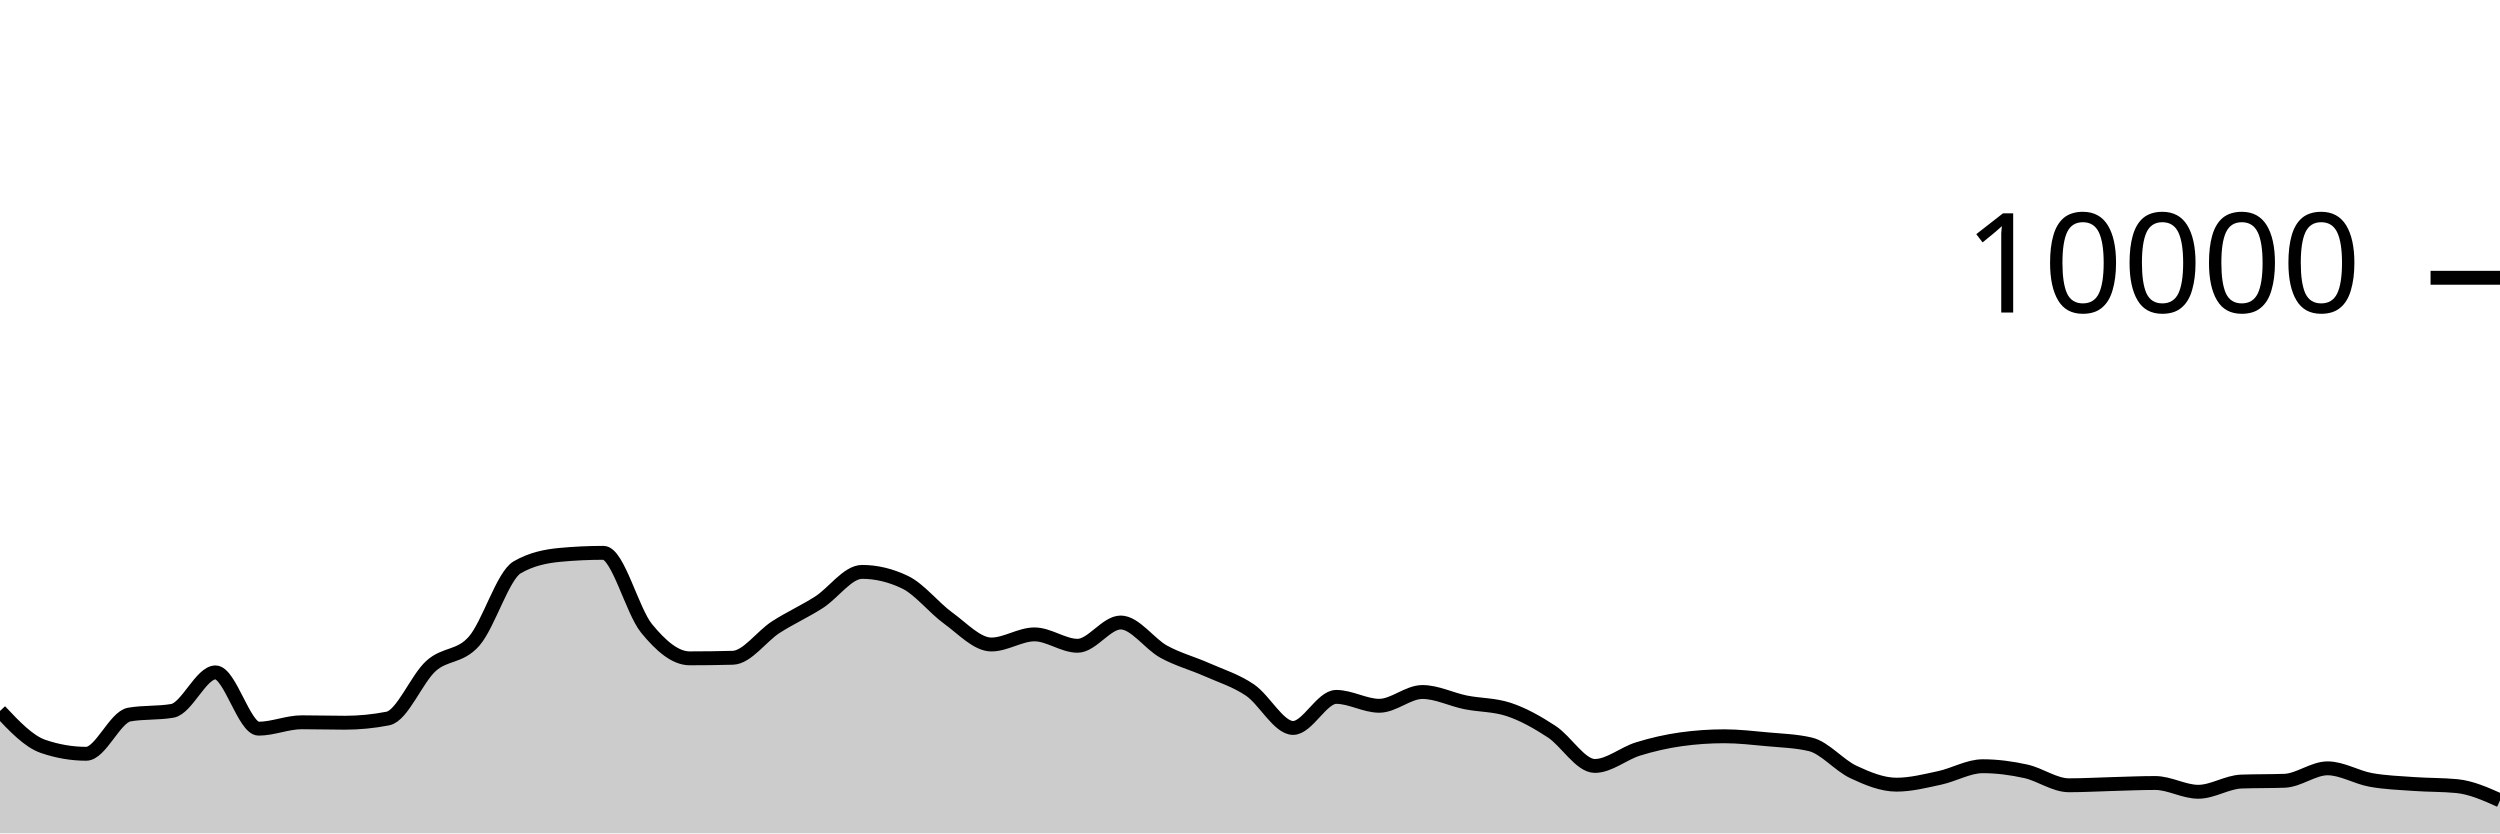
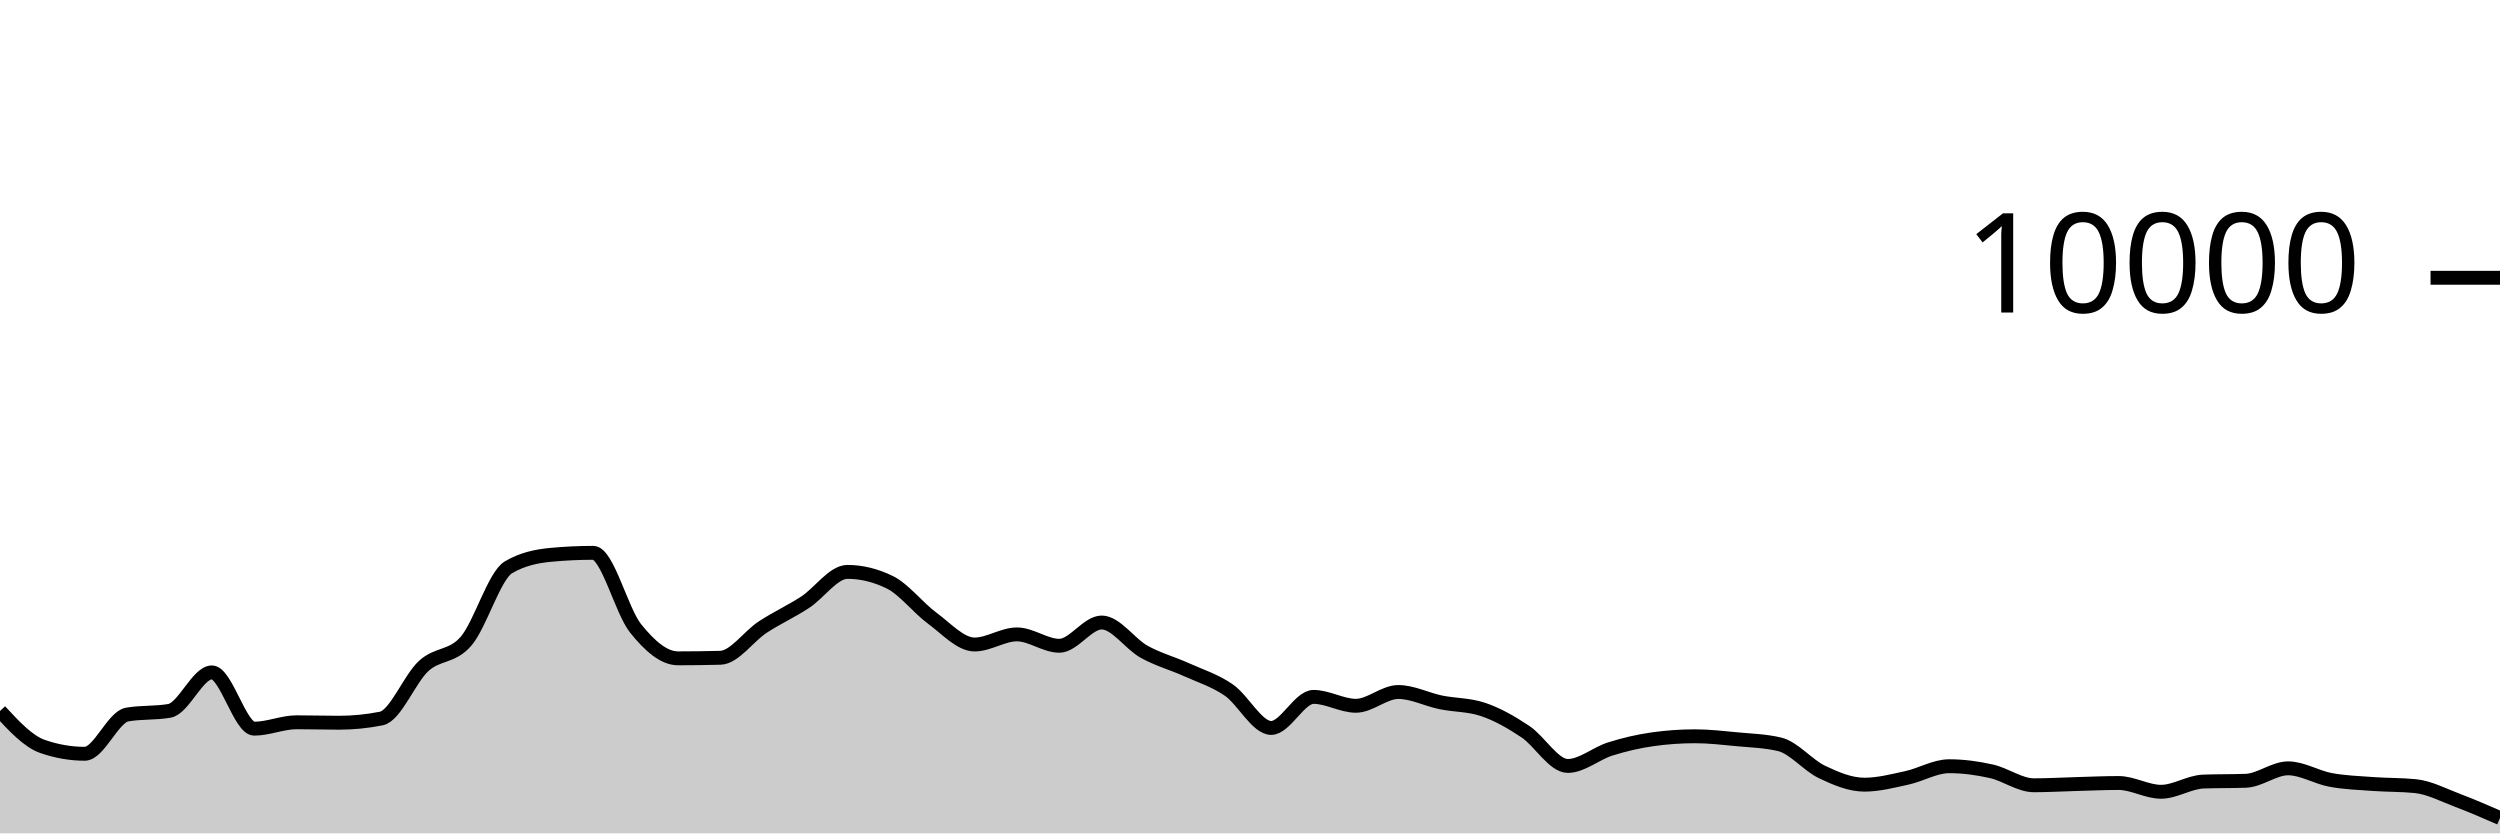
<svg xmlns="http://www.w3.org/2000/svg" viewBox="0 0 180 60">
  <g transform="translate(0,20)">
-     <path class="area" fill="rgba(0, 0, 0, 0.2)" d="M0,31.192C1.034,32.289,2.069,33.385,3.103,33.74C4.138,34.095,5.172,34.272,6.207,34.272C7.241,34.272,8.276,31.627,9.31,31.448C10.345,31.269,11.379,31.359,12.414,31.18C13.448,31.001,14.483,28.412,15.517,28.412C16.552,28.412,17.586,32.464,18.621,32.464C19.655,32.464,20.69,32.004,21.724,32.004C22.759,32.004,23.793,32.036,24.828,32.036C25.862,32.036,26.897,31.935,27.931,31.732C28.966,31.529,30,28.877,31.034,27.948C32.069,27.019,33.103,27.344,34.138,26.16C35.172,24.976,36.207,21.441,37.241,20.844C38.276,20.247,39.31,20.044,40.345,19.948C41.379,19.852,42.414,19.804,43.448,19.804C44.483,19.804,45.517,23.978,46.552,25.244C47.586,26.51,48.621,27.4,49.655,27.4C50.69,27.4,51.724,27.387,52.759,27.36C53.793,27.333,54.828,25.818,55.862,25.152C56.897,24.486,57.931,24.027,58.966,23.364C60,22.701,61.034,21.176,62.069,21.176C63.103,21.176,64.138,21.425,65.172,21.924C66.207,22.423,67.241,23.761,68.276,24.508C69.31,25.255,70.345,26.404,71.379,26.404C72.414,26.404,73.448,25.676,74.483,25.676C75.517,25.676,76.552,26.496,77.586,26.496C78.621,26.496,79.655,24.82,80.69,24.82C81.724,24.82,82.759,26.358,83.793,26.924C84.828,27.49,85.862,27.756,86.897,28.216C87.931,28.676,88.966,28.985,90,29.684C91.034,30.383,92.069,32.412,93.103,32.412C94.138,32.412,95.172,30.176,96.207,30.176C97.241,30.176,98.276,30.816,99.31,30.816C100.345,30.816,101.379,29.824,102.414,29.824C103.448,29.824,104.483,30.359,105.517,30.568C106.552,30.777,107.586,30.739,108.621,31.08C109.655,31.421,110.69,32.002,111.724,32.68C112.759,33.358,113.793,35.148,114.828,35.148C115.862,35.148,116.897,34.248,117.931,33.928C118.966,33.608,120,33.372,121.034,33.228C122.069,33.084,123.103,33.012,124.138,33.012C125.172,33.012,126.207,33.131,127.241,33.228C128.276,33.325,129.31,33.349,130.345,33.592C131.379,33.835,132.414,35.1,133.448,35.584C134.483,36.068,135.517,36.496,136.552,36.496C137.586,36.496,138.621,36.229,139.655,36.008C140.69,35.787,141.724,35.168,142.759,35.168C143.793,35.168,144.828,35.307,145.862,35.536C146.897,35.765,147.931,36.54,148.966,36.54C150,36.54,151.034,36.479,152.069,36.452C153.103,36.425,154.138,36.376,155.172,36.376C156.207,36.376,157.241,37.008,158.276,37.008C159.31,37.008,160.345,36.309,161.379,36.272C162.414,36.235,163.448,36.253,164.483,36.216C165.517,36.179,166.552,35.32,167.586,35.32C168.621,35.32,169.655,35.964,170.69,36.152C171.724,36.34,172.759,36.373,173.793,36.448C174.828,36.523,175.862,36.499,176.897,36.6C177.931,36.701,178.966,37.165,180,37.628L180,40C178.966,40,177.931,40,176.897,40C175.862,40,174.828,40,173.793,40C172.759,40,171.724,40,170.69,40C169.655,40,168.621,40,167.586,40C166.552,40,165.517,40,164.483,40C163.448,40,162.414,40,161.379,40C160.345,40,159.31,40,158.276,40C157.241,40,156.207,40,155.172,40C154.138,40,153.103,40,152.069,40C151.034,40,150,40,148.966,40C147.931,40,146.897,40,145.862,40C144.828,40,143.793,40,142.759,40C141.724,40,140.69,40,139.655,40C138.621,40,137.586,40,136.552,40C135.517,40,134.483,40,133.448,40C132.414,40,131.379,40,130.345,40C129.31,40,128.276,40,127.241,40C126.207,40,125.172,40,124.138,40C123.103,40,122.069,40,121.034,40C120,40,118.966,40,117.931,40C116.897,40,115.862,40,114.828,40C113.793,40,112.759,40,111.724,40C110.69,40,109.655,40,108.621,40C107.586,40,106.552,40,105.517,40C104.483,40,103.448,40,102.414,40C101.379,40,100.345,40,99.31,40C98.276,40,97.241,40,96.207,40C95.172,40,94.138,40,93.103,40C92.069,40,91.034,40,90,40C88.966,40,87.931,40,86.897,40C85.862,40,84.828,40,83.793,40C82.759,40,81.724,40,80.69,40C79.655,40,78.621,40,77.586,40C76.552,40,75.517,40,74.483,40C73.448,40,72.414,40,71.379,40C70.345,40,69.31,40,68.276,40C67.241,40,66.207,40,65.172,40C64.138,40,63.103,40,62.069,40C61.034,40,60,40,58.966,40C57.931,40,56.897,40,55.862,40C54.828,40,53.793,40,52.759,40C51.724,40,50.69,40,49.655,40C48.621,40,47.586,40,46.552,40C45.517,40,44.483,40,43.448,40C42.414,40,41.379,40,40.345,40C39.31,40,38.276,40,37.241,40C36.207,40,35.172,40,34.138,40C33.103,40,32.069,40,31.034,40C30,40,28.966,40,27.931,40C26.897,40,25.862,40,24.828,40C23.793,40,22.759,40,21.724,40C20.69,40,19.655,40,18.621,40C17.586,40,16.552,40,15.517,40C14.483,40,13.448,40,12.414,40C11.379,40,10.345,40,9.31,40C8.276,40,7.241,40,6.207,40C5.172,40,4.138,40,3.103,40C2.069,40,1.034,40,0,40Z" />
-     <path class="line" stroke="black" fill="none" d="M0,31.192C1.034,32.289,2.069,33.385,3.103,33.74C4.138,34.095,5.172,34.272,6.207,34.272C7.241,34.272,8.276,31.627,9.31,31.448C10.345,31.269,11.379,31.359,12.414,31.18C13.448,31.001,14.483,28.412,15.517,28.412C16.552,28.412,17.586,32.464,18.621,32.464C19.655,32.464,20.69,32.004,21.724,32.004C22.759,32.004,23.793,32.036,24.828,32.036C25.862,32.036,26.897,31.935,27.931,31.732C28.966,31.529,30,28.877,31.034,27.948C32.069,27.019,33.103,27.344,34.138,26.16C35.172,24.976,36.207,21.441,37.241,20.844C38.276,20.247,39.31,20.044,40.345,19.948C41.379,19.852,42.414,19.804,43.448,19.804C44.483,19.804,45.517,23.978,46.552,25.244C47.586,26.51,48.621,27.4,49.655,27.4C50.69,27.4,51.724,27.387,52.759,27.36C53.793,27.333,54.828,25.818,55.862,25.152C56.897,24.486,57.931,24.027,58.966,23.364C60,22.701,61.034,21.176,62.069,21.176C63.103,21.176,64.138,21.425,65.172,21.924C66.207,22.423,67.241,23.761,68.276,24.508C69.31,25.255,70.345,26.404,71.379,26.404C72.414,26.404,73.448,25.676,74.483,25.676C75.517,25.676,76.552,26.496,77.586,26.496C78.621,26.496,79.655,24.82,80.69,24.82C81.724,24.82,82.759,26.358,83.793,26.924C84.828,27.49,85.862,27.756,86.897,28.216C87.931,28.676,88.966,28.985,90,29.684C91.034,30.383,92.069,32.412,93.103,32.412C94.138,32.412,95.172,30.176,96.207,30.176C97.241,30.176,98.276,30.816,99.31,30.816C100.345,30.816,101.379,29.824,102.414,29.824C103.448,29.824,104.483,30.359,105.517,30.568C106.552,30.777,107.586,30.739,108.621,31.08C109.655,31.421,110.69,32.002,111.724,32.68C112.759,33.358,113.793,35.148,114.828,35.148C115.862,35.148,116.897,34.248,117.931,33.928C118.966,33.608,120,33.372,121.034,33.228C122.069,33.084,123.103,33.012,124.138,33.012C125.172,33.012,126.207,33.131,127.241,33.228C128.276,33.325,129.31,33.349,130.345,33.592C131.379,33.835,132.414,35.1,133.448,35.584C134.483,36.068,135.517,36.496,136.552,36.496C137.586,36.496,138.621,36.229,139.655,36.008C140.69,35.787,141.724,35.168,142.759,35.168C143.793,35.168,144.828,35.307,145.862,35.536C146.897,35.765,147.931,36.54,148.966,36.54C150,36.54,151.034,36.479,152.069,36.452C153.103,36.425,154.138,36.376,155.172,36.376C156.207,36.376,157.241,37.008,158.276,37.008C159.31,37.008,160.345,36.309,161.379,36.272C162.414,36.235,163.448,36.253,164.483,36.216C165.517,36.179,166.552,35.32,167.586,35.32C168.621,35.32,169.655,35.964,170.69,36.152C171.724,36.34,172.759,36.373,173.793,36.448C174.828,36.523,175.862,36.499,176.897,36.6C177.931,36.701,178.966,37.165,180,37.628" />
+     <path class="area" fill="rgba(0, 0, 0, 0.2)" d="M0,31.192C1.017,32.289,2.034,33.385,3.051,33.74C4.068,34.095,5.085,34.272,6.102,34.272C7.119,34.272,8.136,31.627,9.153,31.448C10.169,31.269,11.186,31.359,12.203,31.18C13.22,31.001,14.237,28.412,15.254,28.412C16.271,28.412,17.288,32.464,18.305,32.464C19.322,32.464,20.339,32.004,21.356,32.004C22.373,32.004,23.39,32.036,24.407,32.036C25.424,32.036,26.441,31.935,27.458,31.732C28.475,31.529,29.492,28.877,30.508,27.948C31.525,27.019,32.542,27.344,33.559,26.16C34.576,24.976,35.593,21.441,36.61,20.844C37.627,20.247,38.644,20.044,39.661,19.948C40.678,19.852,41.695,19.804,42.712,19.804C43.729,19.804,44.746,23.978,45.763,25.244C46.78,26.51,47.797,27.4,48.814,27.4C49.831,27.4,50.847,27.387,51.864,27.36C52.881,27.333,53.898,25.818,54.915,25.152C55.932,24.486,56.949,24.027,57.966,23.364C58.983,22.701,60,21.176,61.017,21.176C62.034,21.176,63.051,21.425,64.068,21.924C65.085,22.423,66.102,23.761,67.119,24.508C68.136,25.255,69.153,26.404,70.169,26.404C71.186,26.404,72.203,25.676,73.22,25.676C74.237,25.676,75.254,26.496,76.271,26.496C77.288,26.496,78.305,24.82,79.322,24.82C80.339,24.82,81.356,26.358,82.373,26.924C83.39,27.49,84.407,27.756,85.424,28.216C86.441,28.676,87.458,28.985,88.475,29.684C89.492,30.383,90.508,32.412,91.525,32.412C92.542,32.412,93.559,30.176,94.576,30.176C95.593,30.176,96.61,30.816,97.627,30.816C98.644,30.816,99.661,29.824,100.678,29.824C101.695,29.824,102.712,30.359,103.729,30.568C104.746,30.777,105.763,30.739,106.78,31.08C107.797,31.421,108.814,32.002,109.831,32.68C110.847,33.358,111.864,35.148,112.881,35.148C113.898,35.148,114.915,34.248,115.932,33.928C116.949,33.608,117.966,33.372,118.983,33.228C120,33.084,121.017,33.012,122.034,33.012C123.051,33.012,124.068,33.131,125.085,33.228C126.102,33.325,127.119,33.349,128.136,33.592C129.153,33.835,130.169,35.1,131.186,35.584C132.203,36.068,133.22,36.496,134.237,36.496C135.254,36.496,136.271,36.229,137.288,36.008C138.305,35.787,139.322,35.168,140.339,35.168C141.356,35.168,142.373,35.307,143.39,35.536C144.407,35.765,145.424,36.54,146.441,36.54C147.458,36.54,148.475,36.479,149.492,36.452C150.508,36.425,151.525,36.376,152.542,36.376C153.559,36.376,154.576,37.008,155.593,37.008C156.61,37.008,157.627,36.309,158.644,36.272C159.661,36.235,160.678,36.253,161.695,36.216C162.712,36.179,163.729,35.32,164.746,35.32C165.763,35.32,166.78,35.964,167.797,36.152C168.814,36.34,169.831,36.373,170.847,36.448C171.864,36.523,172.881,36.499,173.898,36.6C174.915,36.701,175.932,37.245,176.949,37.628C177.966,38.011,178.983,38.456,180,38.9L180,40C178.983,40,177.966,40,176.949,40C175.932,40,174.915,40,173.898,40C172.881,40,171.864,40,170.847,40C169.831,40,168.814,40,167.797,40C166.78,40,165.763,40,164.746,40C163.729,40,162.712,40,161.695,40C160.678,40,159.661,40,158.644,40C157.627,40,156.61,40,155.593,40C154.576,40,153.559,40,152.542,40C151.525,40,150.508,40,149.492,40C148.475,40,147.458,40,146.441,40C145.424,40,144.407,40,143.39,40C142.373,40,141.356,40,140.339,40C139.322,40,138.305,40,137.288,40C136.271,40,135.254,40,134.237,40C133.22,40,132.203,40,131.186,40C130.169,40,129.153,40,128.136,40C127.119,40,126.102,40,125.085,40C124.068,40,123.051,40,122.034,40C121.017,40,120,40,118.983,40C117.966,40,116.949,40,115.932,40C114.915,40,113.898,40,112.881,40C111.864,40,110.847,40,109.831,40C108.814,40,107.797,40,106.78,40C105.763,40,104.746,40,103.729,40C102.712,40,101.695,40,100.678,40C99.661,40,98.644,40,97.627,40C96.61,40,95.593,40,94.576,40C93.559,40,92.542,40,91.525,40C90.508,40,89.492,40,88.475,40C87.458,40,86.441,40,85.424,40C84.407,40,83.39,40,82.373,40C81.356,40,80.339,40,79.322,40C78.305,40,77.288,40,76.271,40C75.254,40,74.237,40,73.22,40C72.203,40,71.186,40,70.169,40C69.153,40,68.136,40,67.119,40C66.102,40,65.085,40,64.068,40C63.051,40,62.034,40,61.017,40C60,40,58.983,40,57.966,40C56.949,40,55.932,40,54.915,40C53.898,40,52.881,40,51.864,40C50.847,40,49.831,40,48.814,40C47.797,40,46.78,40,45.763,40C44.746,40,43.729,40,42.712,40C41.695,40,40.678,40,39.661,40C38.644,40,37.627,40,36.61,40C35.593,40,34.576,40,33.559,40C32.542,40,31.525,40,30.508,40C29.492,40,28.475,40,27.458,40C26.441,40,25.424,40,24.407,40C23.39,40,22.373,40,21.356,40C20.339,40,19.322,40,18.305,40C17.288,40,16.271,40,15.254,40C14.237,40,13.22,40,12.203,40C11.186,40,10.169,40,9.153,40C8.136,40,7.119,40,6.102,40C5.085,40,4.068,40,3.051,40C2.034,40,1.017,40,0,40Z" />
+     <path class="line" stroke="black" fill="none" d="M0,31.192C1.017,32.289,2.034,33.385,3.051,33.74C4.068,34.095,5.085,34.272,6.102,34.272C7.119,34.272,8.136,31.627,9.153,31.448C10.169,31.269,11.186,31.359,12.203,31.18C13.22,31.001,14.237,28.412,15.254,28.412C16.271,28.412,17.288,32.464,18.305,32.464C19.322,32.464,20.339,32.004,21.356,32.004C22.373,32.004,23.39,32.036,24.407,32.036C25.424,32.036,26.441,31.935,27.458,31.732C28.475,31.529,29.492,28.877,30.508,27.948C31.525,27.019,32.542,27.344,33.559,26.16C34.576,24.976,35.593,21.441,36.61,20.844C37.627,20.247,38.644,20.044,39.661,19.948C40.678,19.852,41.695,19.804,42.712,19.804C43.729,19.804,44.746,23.978,45.763,25.244C46.78,26.51,47.797,27.4,48.814,27.4C49.831,27.4,50.847,27.387,51.864,27.36C52.881,27.333,53.898,25.818,54.915,25.152C55.932,24.486,56.949,24.027,57.966,23.364C58.983,22.701,60,21.176,61.017,21.176C62.034,21.176,63.051,21.425,64.068,21.924C65.085,22.423,66.102,23.761,67.119,24.508C68.136,25.255,69.153,26.404,70.169,26.404C71.186,26.404,72.203,25.676,73.22,25.676C74.237,25.676,75.254,26.496,76.271,26.496C77.288,26.496,78.305,24.82,79.322,24.82C80.339,24.82,81.356,26.358,82.373,26.924C83.39,27.49,84.407,27.756,85.424,28.216C86.441,28.676,87.458,28.985,88.475,29.684C89.492,30.383,90.508,32.412,91.525,32.412C92.542,32.412,93.559,30.176,94.576,30.176C95.593,30.176,96.61,30.816,97.627,30.816C98.644,30.816,99.661,29.824,100.678,29.824C101.695,29.824,102.712,30.359,103.729,30.568C104.746,30.777,105.763,30.739,106.78,31.08C107.797,31.421,108.814,32.002,109.831,32.68C110.847,33.358,111.864,35.148,112.881,35.148C113.898,35.148,114.915,34.248,115.932,33.928C116.949,33.608,117.966,33.372,118.983,33.228C120,33.084,121.017,33.012,122.034,33.012C123.051,33.012,124.068,33.131,125.085,33.228C126.102,33.325,127.119,33.349,128.136,33.592C129.153,33.835,130.169,35.1,131.186,35.584C132.203,36.068,133.22,36.496,134.237,36.496C135.254,36.496,136.271,36.229,137.288,36.008C138.305,35.787,139.322,35.168,140.339,35.168C141.356,35.168,142.373,35.307,143.39,35.536C144.407,35.765,145.424,36.54,146.441,36.54C147.458,36.54,148.475,36.479,149.492,36.452C150.508,36.425,151.525,36.376,152.542,36.376C153.559,36.376,154.576,37.008,155.593,37.008C156.61,37.008,157.627,36.309,158.644,36.272C159.661,36.235,160.678,36.253,161.695,36.216C162.712,36.179,163.729,35.32,164.746,35.32C165.763,35.32,166.78,35.964,167.797,36.152C168.814,36.34,169.831,36.373,170.847,36.448C171.864,36.523,172.881,36.499,173.898,36.6C174.915,36.701,175.932,37.245,176.949,37.628C177.966,38.011,178.983,38.456,180,38.9" />
    <path class="axis-ceiling" stroke-width="1" stroke="black" fill="none" d="M175,0L180,0" />
    <text class="axis-ceiling-label" font-family="sans-serif" text-anchor="end" font-size="10px" x="170" y="2.5">10000</text>
  </g>
</svg>
